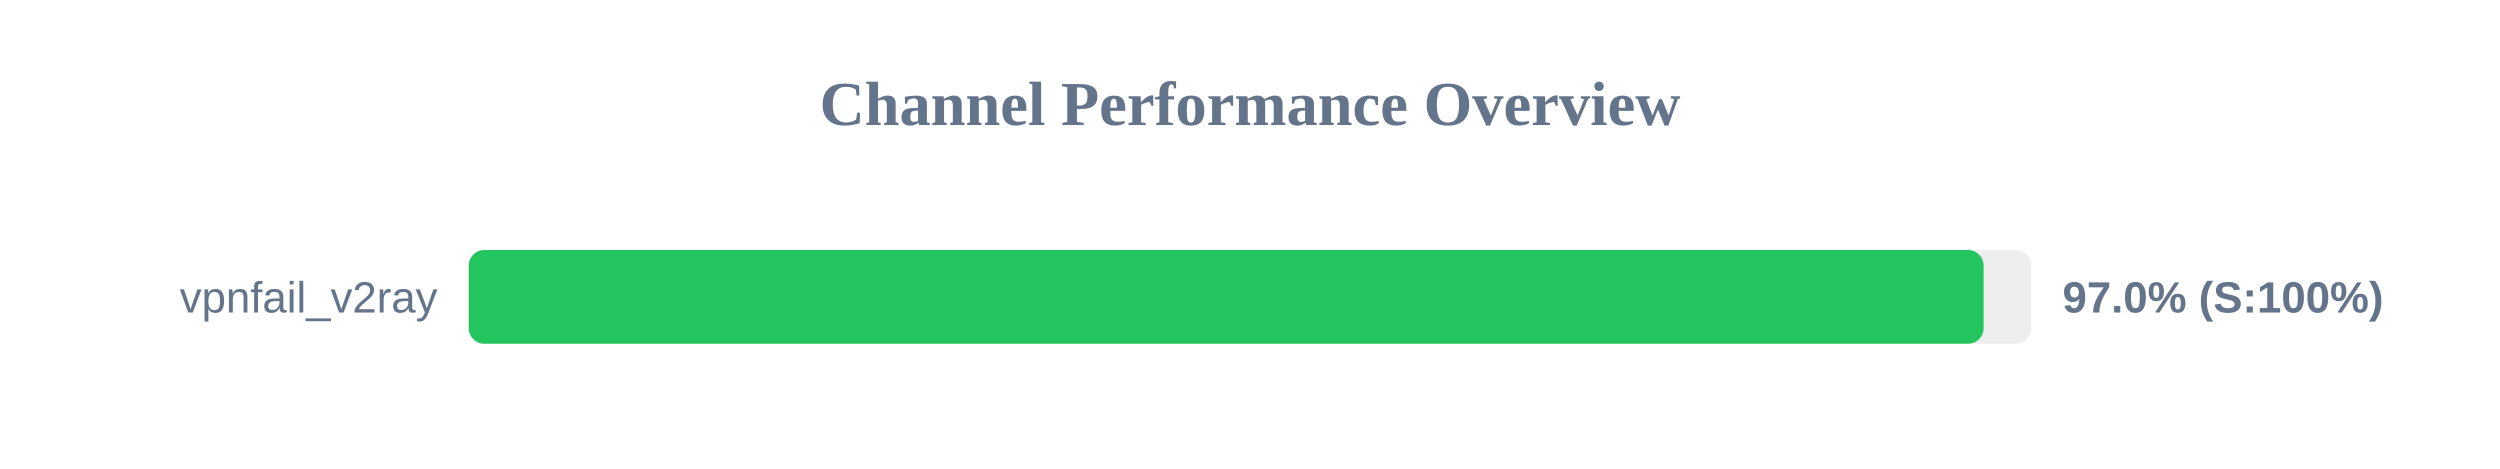
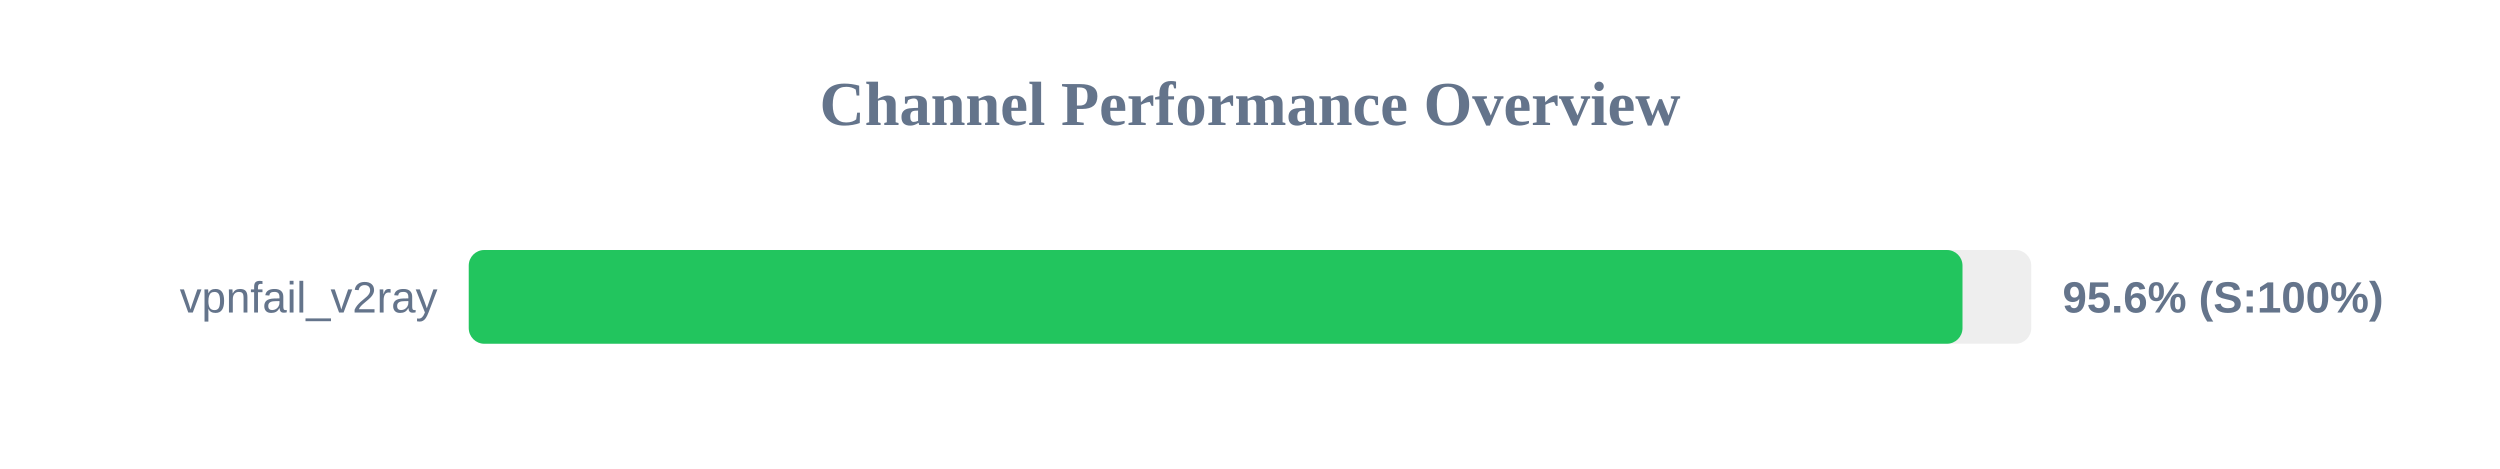
<svg xmlns="http://www.w3.org/2000/svg" width="800" height="150" version="1.1">
  <style>
        .row { font: 14px Arial; fill: #64748b; }
        .score { font: bold 14px Arial; fill: #64748b; }
    </style>
  <text x="400" y="40" text-anchor="middle" font-size="20px" font-weight="bold" fill="#64748b">Channel Performance Overview</text>
  <rect x="150" y="80" width="500" height="30" fill="#eee" rx="5" />
-   <rect x="150" y="80" width="484.75" height="30" fill="#22c55e" rx="5" />
+   <rect x="150" y="80" width="478.0" height="30" fill="#22c55e" rx="5" />
  <text x="140" y="100" text-anchor="end" class="row">vpnfail_v2ray</text>
-   <text x="660" y="100" text-anchor="start" class="score">97.0% (S:100%)</text>
+   <text x="660" y="100" text-anchor="start" class="score">95.6% (S:100%)</text>
</svg>
